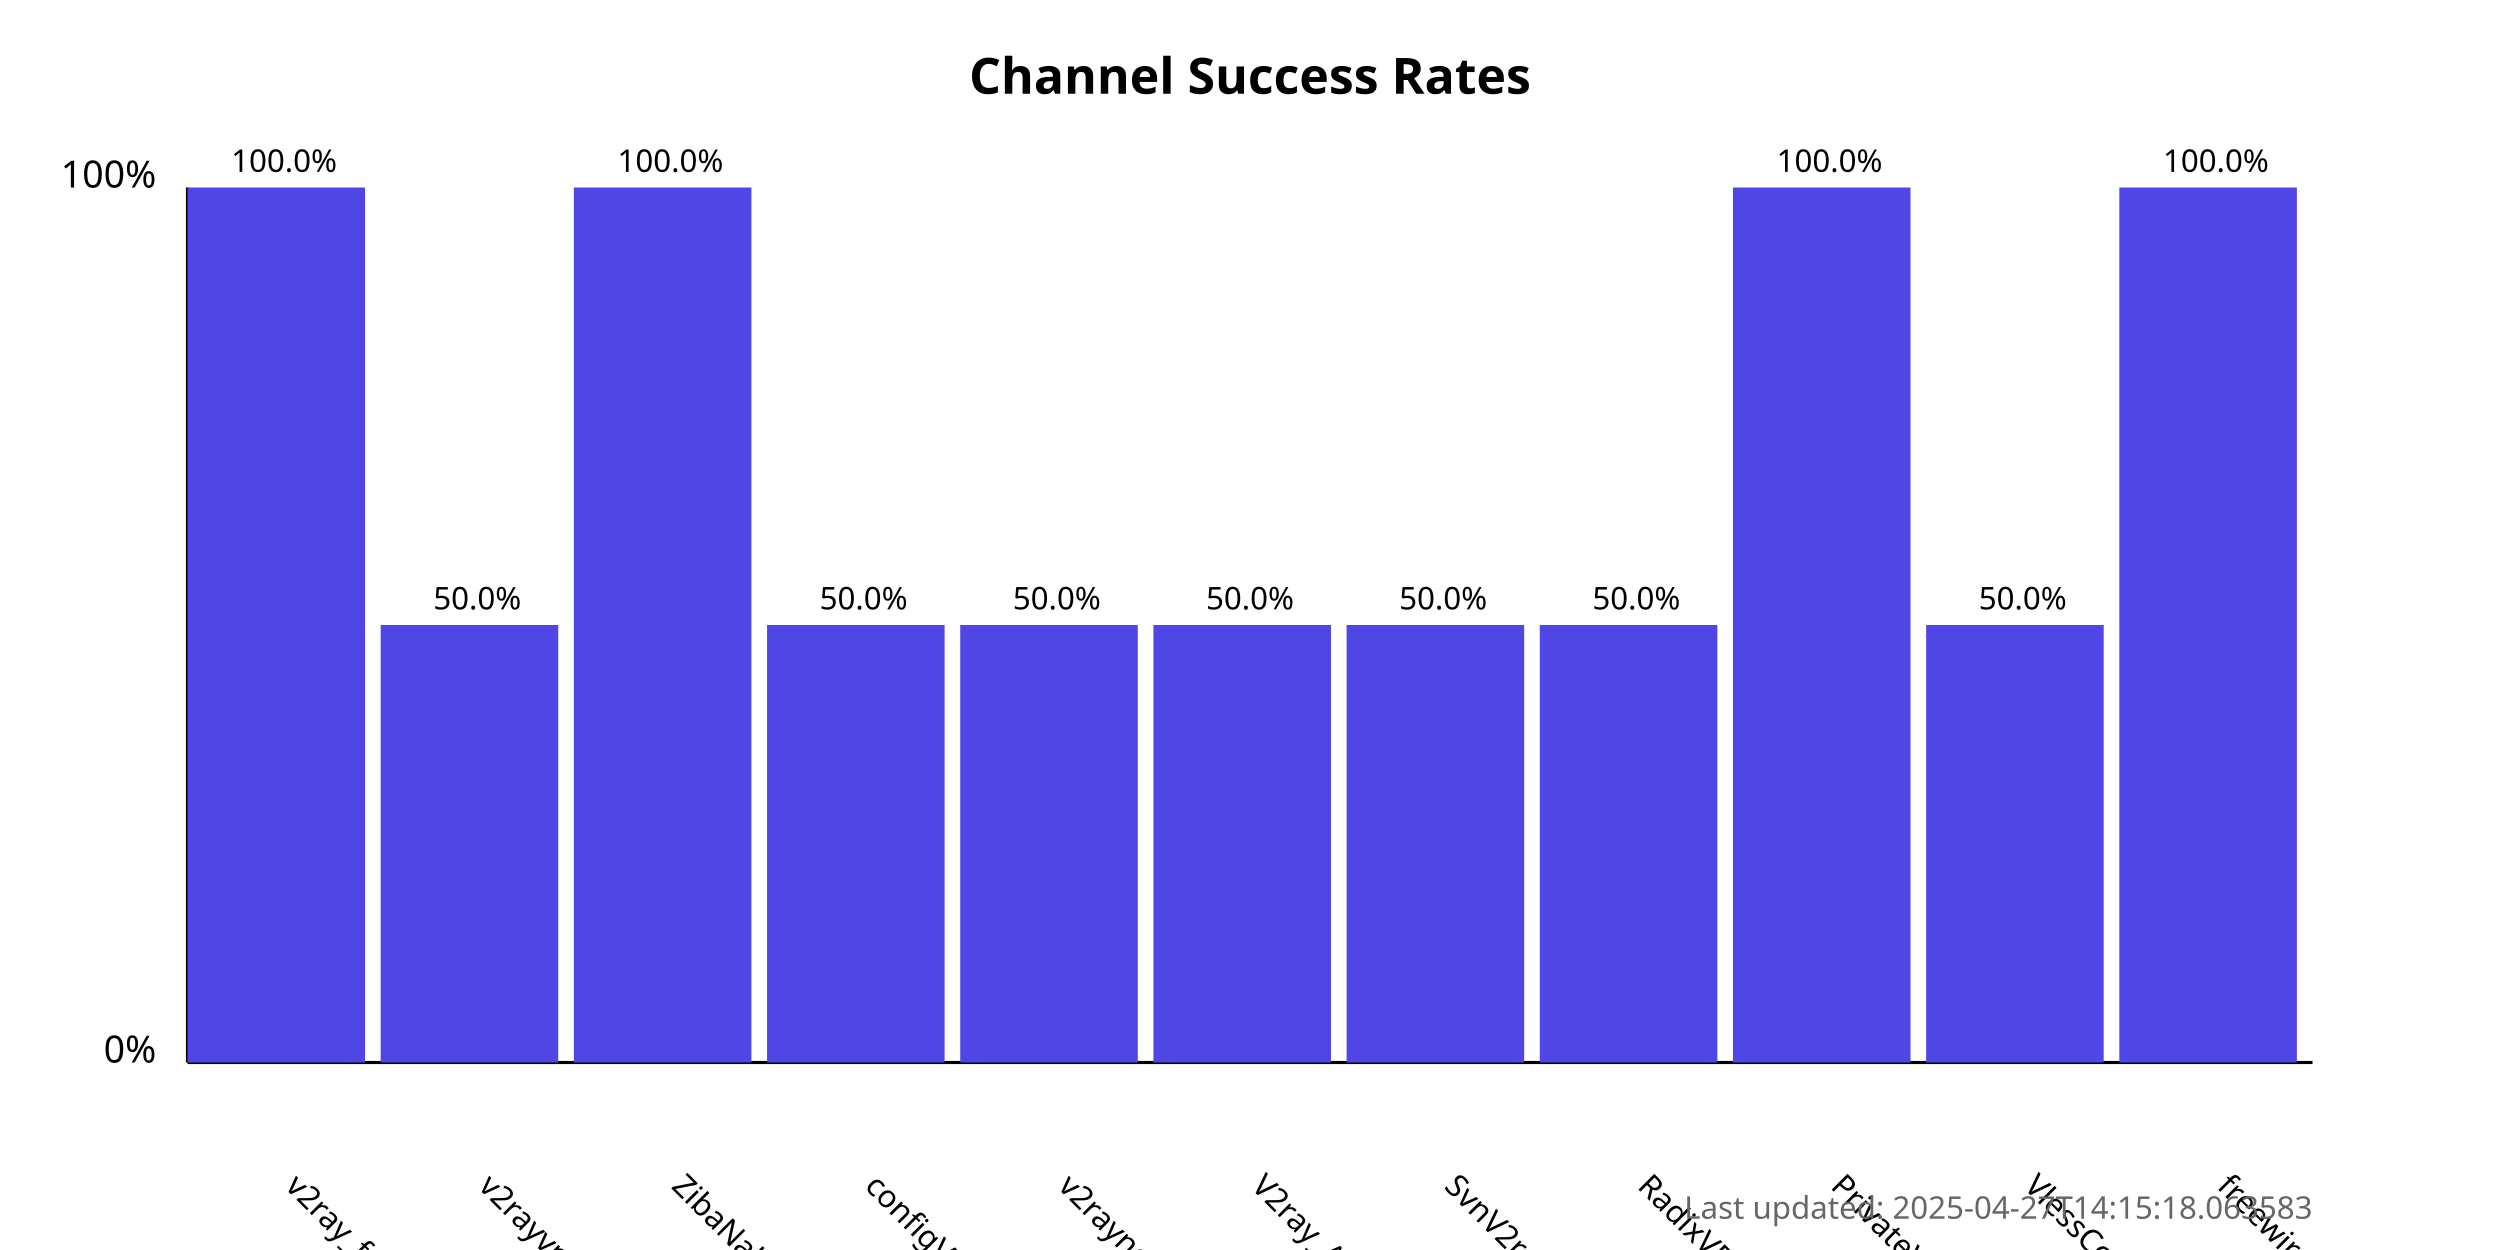
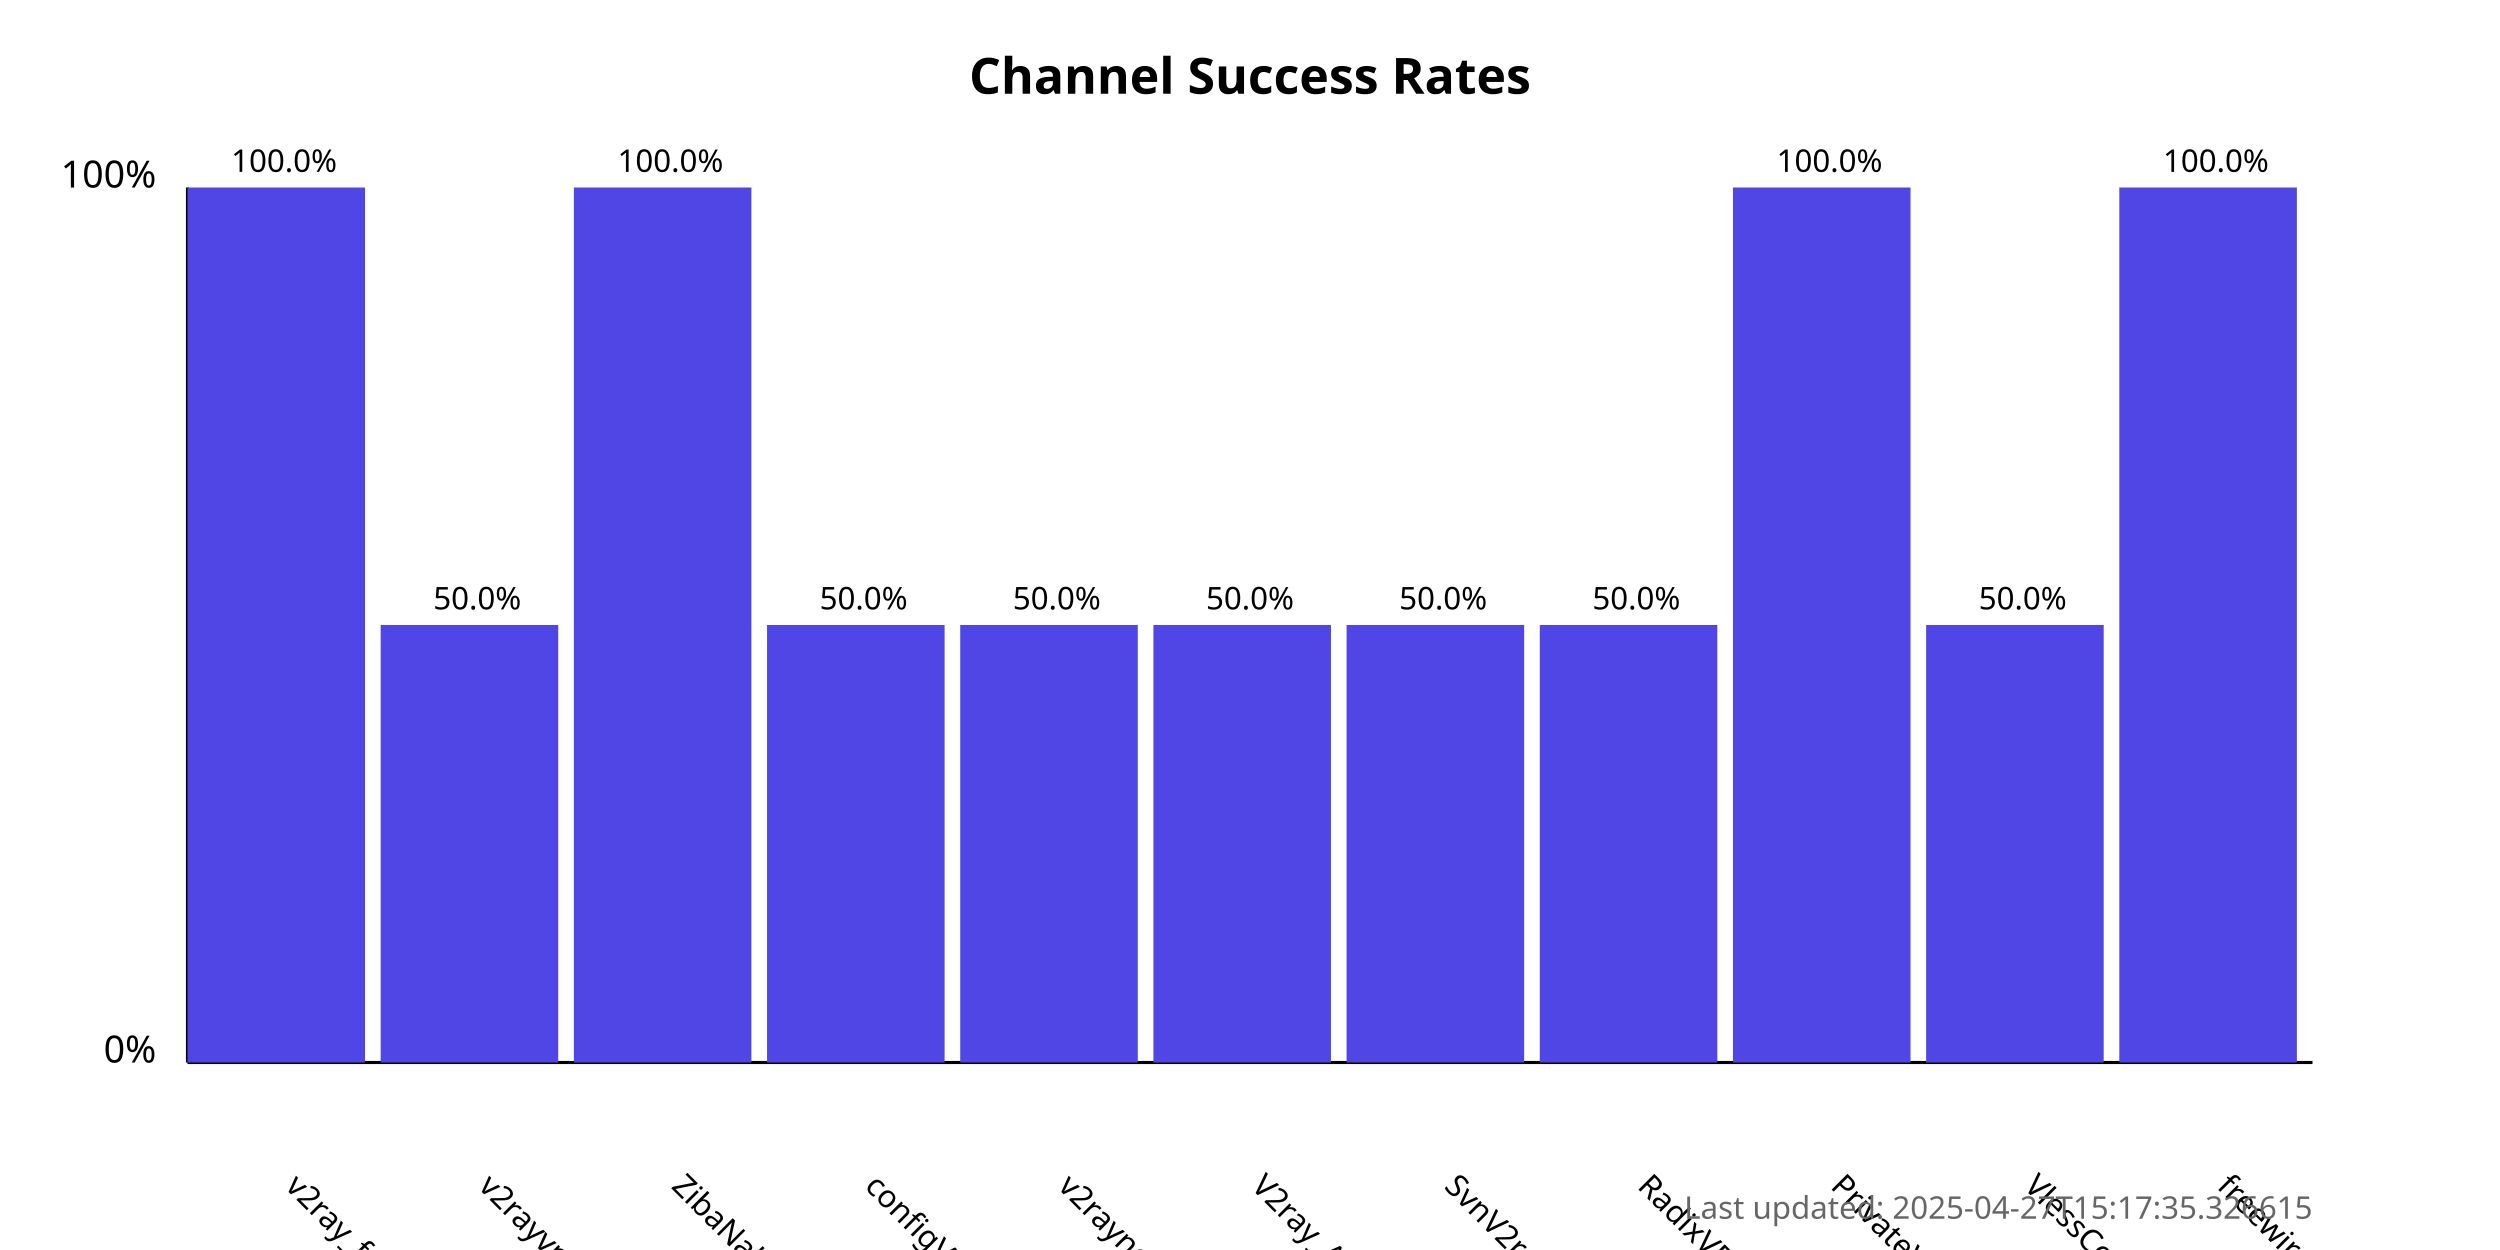
<svg xmlns="http://www.w3.org/2000/svg" width="800" height="400">
  <style>
            .chart-title { font: bold 16px sans-serif; }
            .axis-label { font: 12px sans-serif; }
            .tick-label { font: 10px sans-serif; }
            .bar { fill: #4f46e5; }
            .bar:hover { fill: #6366f1; }
            .timestamp { font: 10px sans-serif; fill: #666; }
        </style>
  <text x="400.0" y="30" text-anchor="middle" class="chart-title">
            Channel Success Rates
        </text>
  <line x1="60" y1="340" x2="60" y2="60" stroke="black" stroke-width="1" />
  <line x1="60" y1="340" x2="740" y2="340" stroke="black" stroke-width="1" />
  <text x="50" y="340" text-anchor="end" class="axis-label">0%</text>
  <text x="50" y="60" text-anchor="end" class="axis-label">100%</text>
  <g>
    <rect x="60" y="60.0" width="56.818" height="280.0" class="bar" />
    <text x="90.909" y="380" transform="rotate(45, 90.90909, 380)" text-anchor="start" class="tick-label">
                v2ray_free_conf
            </text>
    <text x="90.909" y="55.0" text-anchor="middle" class="tick-label">
                100.0%
            </text>
  </g>
  <g>
    <rect x="121.818" y="200.0" width="56.818" height="140.0" class="bar" />
    <text x="152.727" y="380" transform="rotate(45, 152.7273, 380)" text-anchor="start" class="tick-label">
                v2rayvpno
            </text>
    <text x="152.727" y="195.0" text-anchor="middle" class="tick-label">
                50.0%
            </text>
  </g>
  <g>
    <rect x="183.636" y="60.0" width="56.818" height="280.0" class="bar" />
    <text x="214.545" y="380" transform="rotate(45, 214.5455, 380)" text-anchor="start" class="tick-label">
                ZibaNabz
            </text>
    <text x="214.545" y="55.0" text-anchor="middle" class="tick-label">
                100.0%
            </text>
  </g>
  <g>
    <rect x="245.455" y="200.0" width="56.818" height="140.0" class="bar" />
    <text x="276.364" y="380" transform="rotate(45, 276.3636, 380)" text-anchor="start" class="tick-label">
                configV2rayForFree
            </text>
    <text x="276.364" y="195.0" text-anchor="middle" class="tick-label">
                50.0%
            </text>
  </g>
  <g>
    <rect x="307.273" y="200.0" width="56.818" height="140.0" class="bar" />
    <text x="338.182" y="380" transform="rotate(45, 338.1818, 380)" text-anchor="start" class="tick-label">
                v2rayngvpn
            </text>
    <text x="338.182" y="195.0" text-anchor="middle" class="tick-label">
                50.0%
            </text>
  </g>
  <g>
    <rect x="369.091" y="200.0" width="56.818" height="140.0" class="bar" />
    <text x="400.0" y="380" transform="rotate(45, 400.0, 380)" text-anchor="start" class="tick-label">
                V2ray_Alpha
            </text>
    <text x="400.0" y="195.0" text-anchor="middle" class="tick-label">
                50.0%
            </text>
  </g>
  <g>
    <rect x="430.909" y="200.0" width="56.818" height="140.0" class="bar" />
    <text x="461.818" y="380" transform="rotate(45, 461.8182, 380)" text-anchor="start" class="tick-label">
                SvnV2ray
            </text>
    <text x="461.818" y="195.0" text-anchor="middle" class="tick-label">
                50.0%
            </text>
  </g>
  <g>
    <rect x="492.727" y="200.0" width="56.818" height="140.0" class="bar" />
    <text x="523.636" y="380" transform="rotate(45, 523.6364, 380)" text-anchor="start" class="tick-label">
                RadixVPN
            </text>
    <text x="523.636" y="195.0" text-anchor="middle" class="tick-label">
                50.0%
            </text>
  </g>
  <g>
    <rect x="554.545" y="60.0" width="56.818" height="280.0" class="bar" />
    <text x="585.455" y="380" transform="rotate(45, 585.4545, 380)" text-anchor="start" class="tick-label">
                PrivateVPNs
            </text>
    <text x="585.455" y="55.0" text-anchor="middle" class="tick-label">
                100.0%
            </text>
  </g>
  <g>
    <rect x="616.364" y="200.0" width="56.818" height="140.0" class="bar" />
    <text x="647.273" y="380" transform="rotate(45, 647.2727, 380)" text-anchor="start" class="tick-label">
                VlessConfig
            </text>
    <text x="647.273" y="195.0" text-anchor="middle" class="tick-label">
                50.0%
            </text>
  </g>
  <g>
    <rect x="678.182" y="60.0" width="56.818" height="280.0" class="bar" />
    <text x="709.091" y="380" transform="rotate(45, 709.0909, 380)" text-anchor="start" class="tick-label">
                freewireguard
            </text>
    <text x="709.091" y="55.0" text-anchor="middle" class="tick-label">
                100.0%
            </text>
  </g>
  <text x="740" y="390" text-anchor="end" class="timestamp">
-             Last updated: 2025-04-27T14:15:18.063583
+             Last updated: 2025-04-27T15:17:35.326615
        </text>
</svg>
